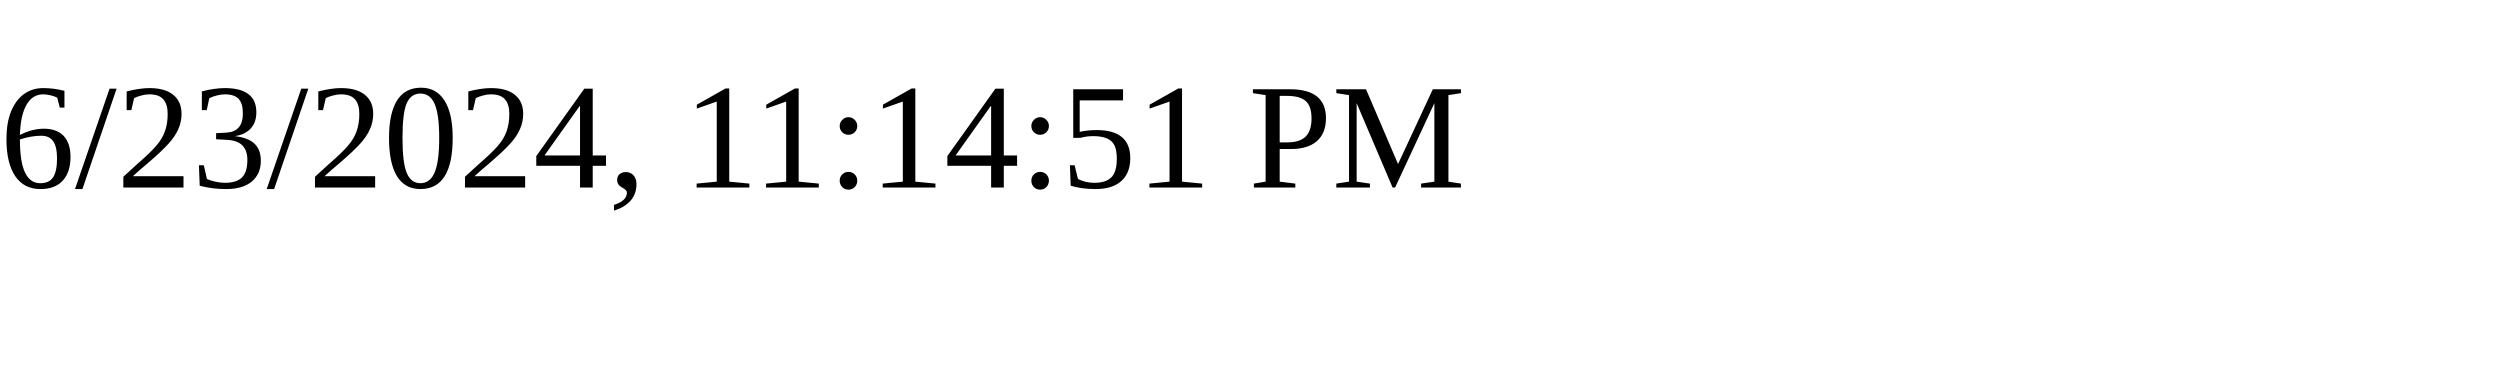
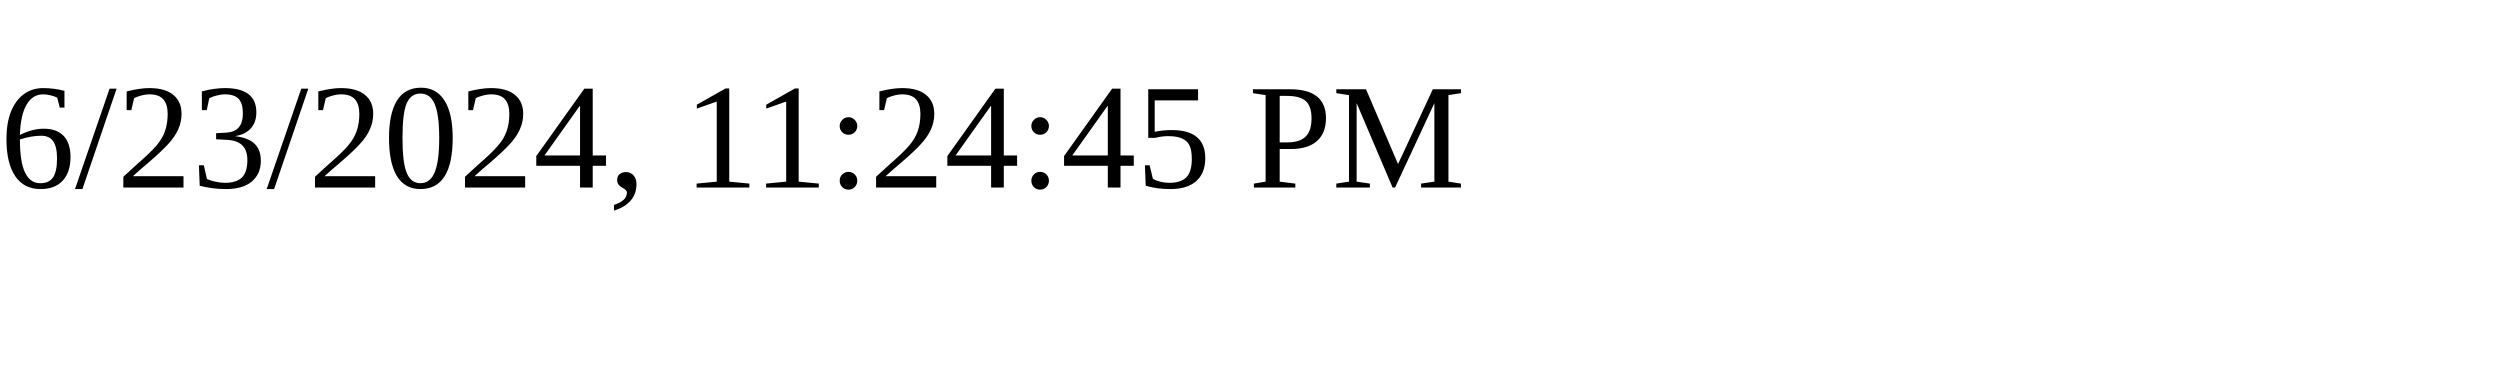
<svg xmlns="http://www.w3.org/2000/svg" height="30" width="200">
-   <text x="0" y="15">6/23/2024, 11:14:51 PM</text>
+   <text x="0" y="15">6/23/2024, 11:24:45 PM</text>
</svg>
